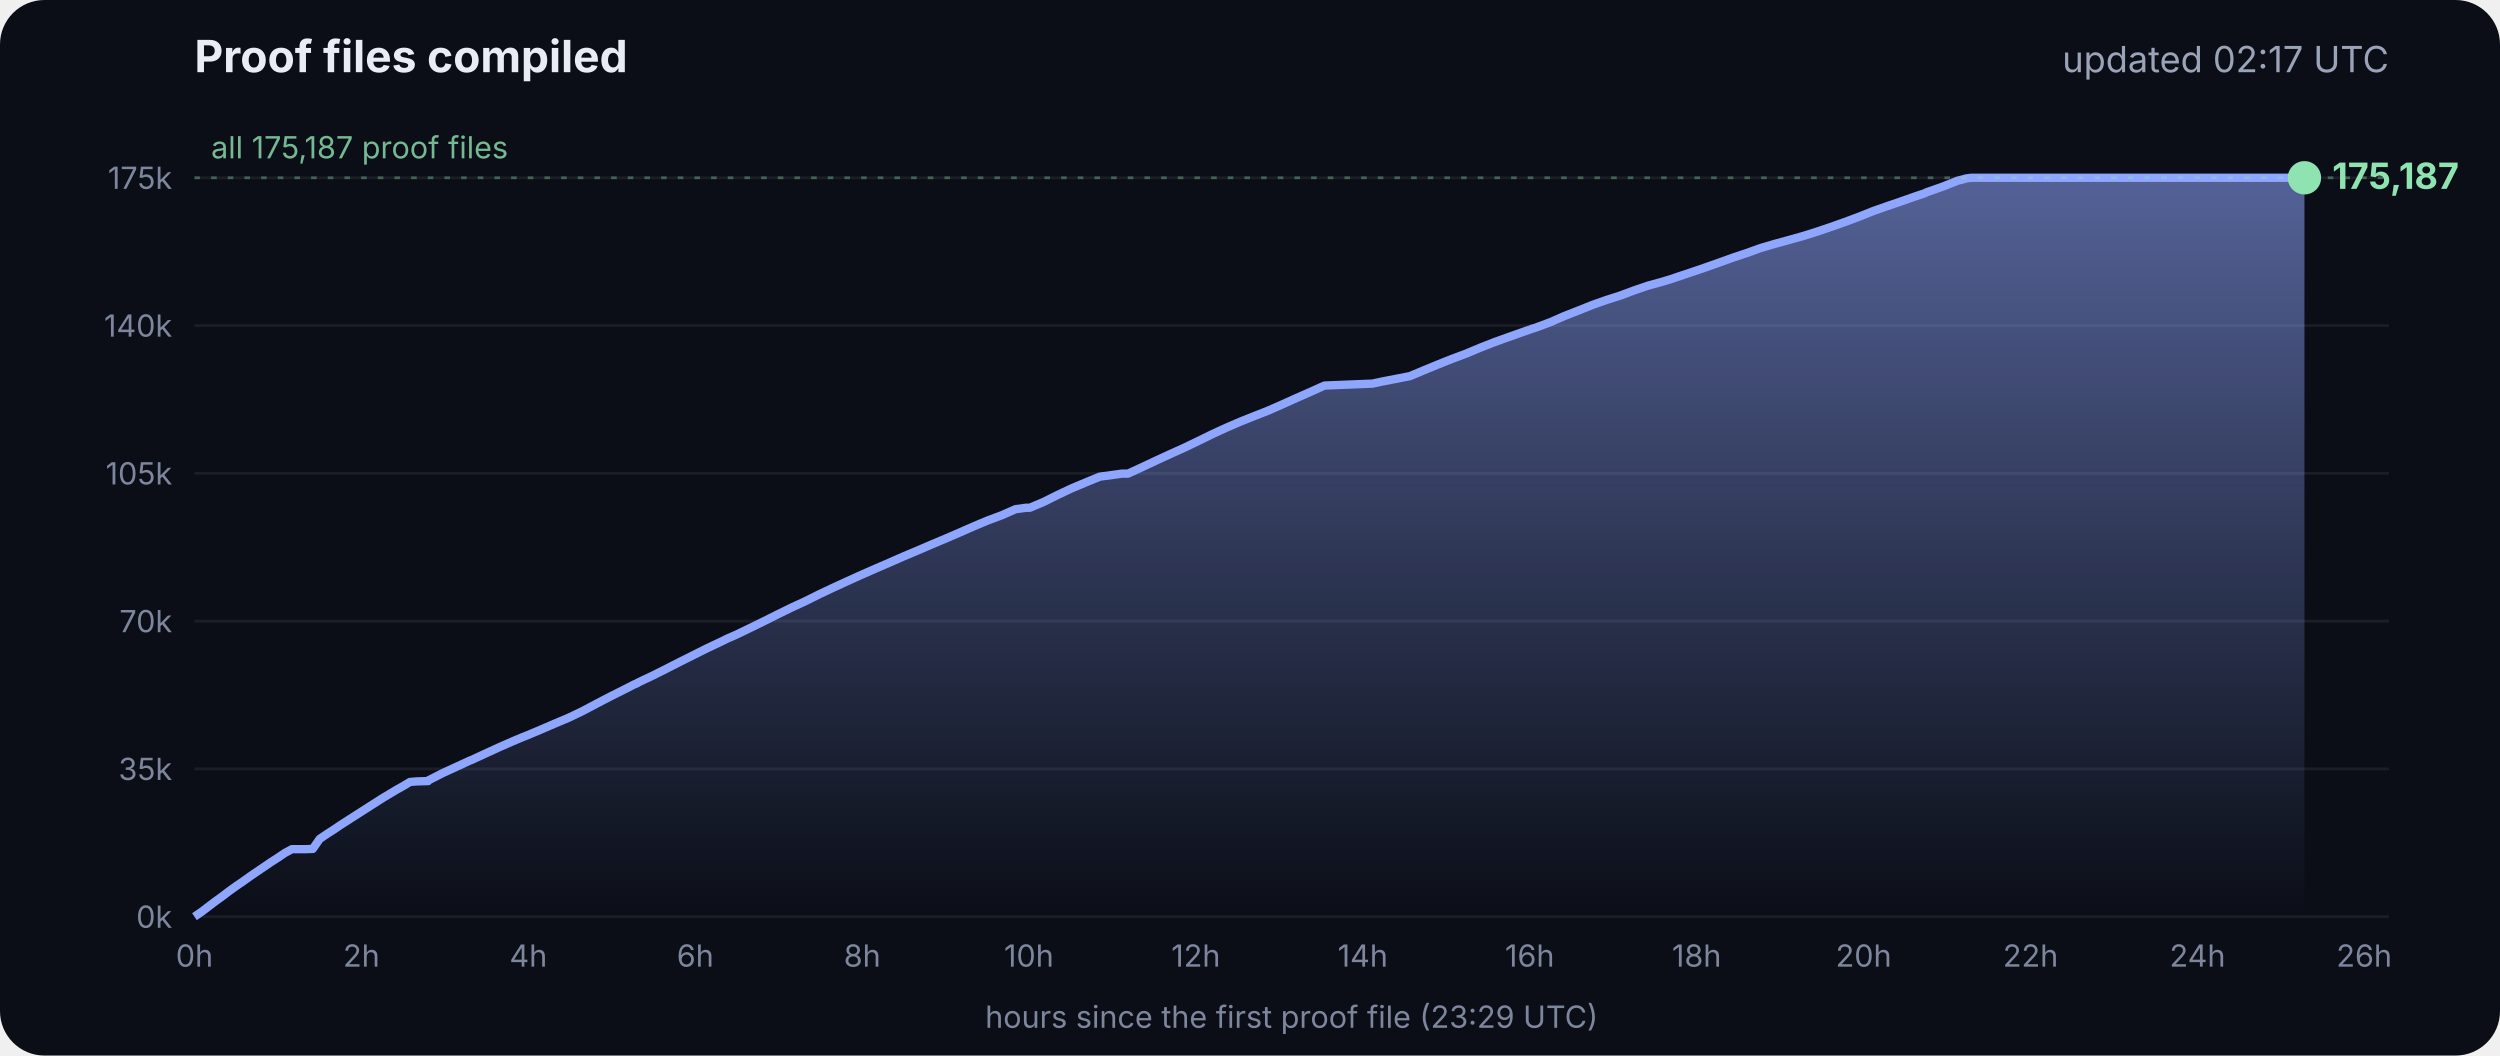
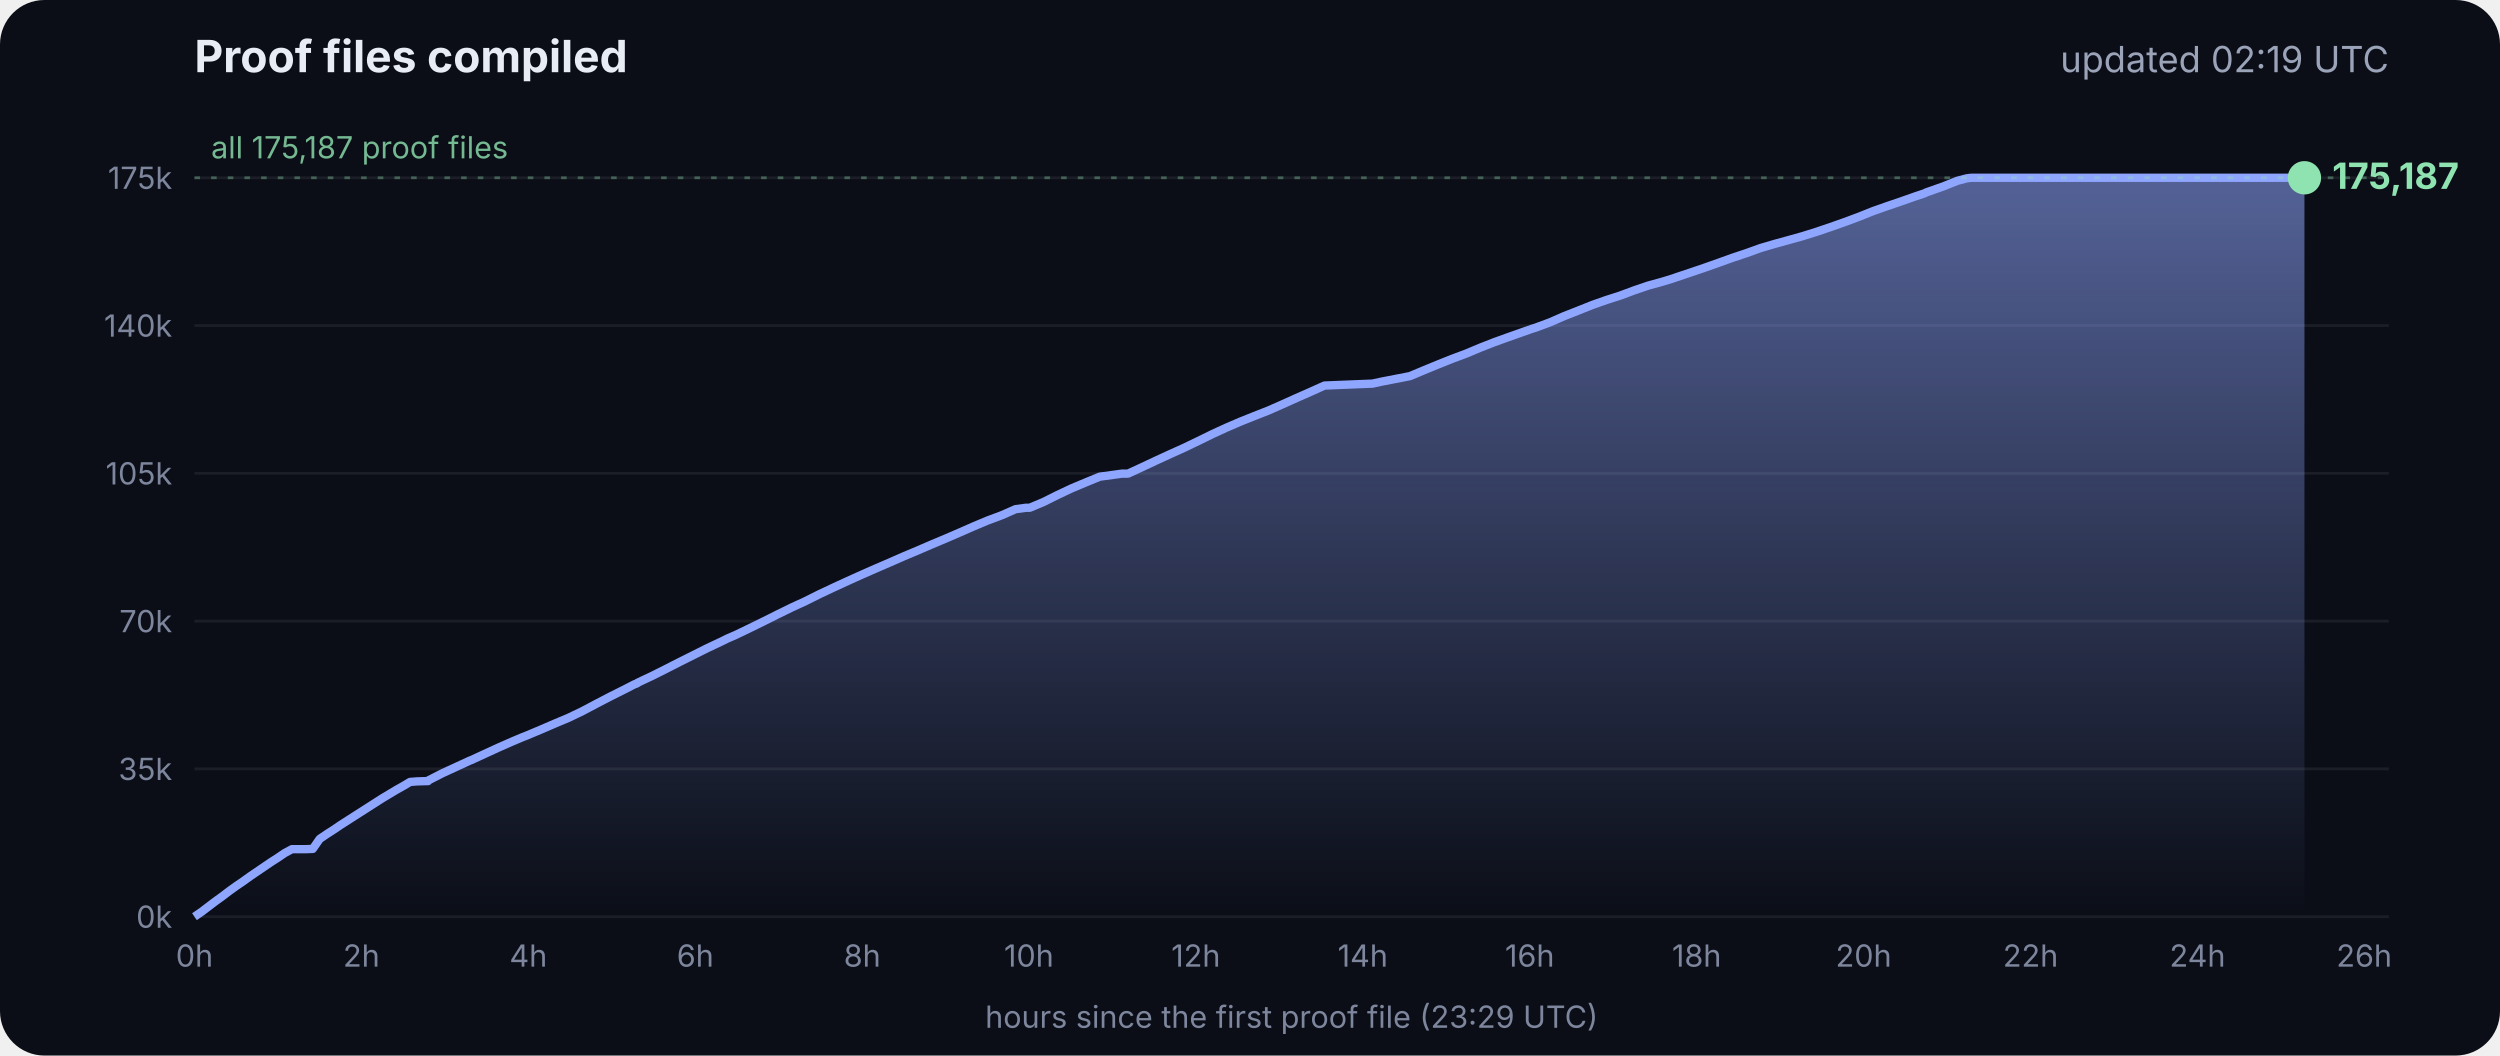
<svg xmlns="http://www.w3.org/2000/svg" viewBox="0 0 900 380" font-family="Inter, -apple-system, Segoe UI, sans-serif">
  <defs>
    <linearGradient id="g" x1="0" y1="0" x2="0" y2="1">
      <stop offset="0" stop-color="#8fa6ff" stop-opacity=".55" />
      <stop offset="1" stop-color="#8fa6ff" stop-opacity="0" />
    </linearGradient>
  </defs>
  <rect width="900" height="380" rx="16" fill="#0b0e17" />
  <text x="70" y="26" fill="#e8ecf5" font-size="16" font-weight="700">Proof files compiled</text>
-   <text x="860" y="26" fill="#9aa3b8" font-size="13" text-anchor="end">updated 02:17 UTC</text>
+   <text x="860" y="26" fill="#9aa3b8" font-size="13" text-anchor="end">updated 02:19 UTC</text>
  <line x1="70" x2="860" y1="330.0" y2="330.0" stroke="#ffffff" stroke-opacity=".07" />
  <text x="62" y="334.0" fill="#7d869c" font-size="11" text-anchor="end">0k</text>
  <line x1="70" x2="860" y1="276.8" y2="276.8" stroke="#ffffff" stroke-opacity=".07" />
  <text x="62" y="280.8" fill="#7d869c" font-size="11" text-anchor="end">35k</text>
  <line x1="70" x2="860" y1="223.6" y2="223.6" stroke="#ffffff" stroke-opacity=".07" />
  <text x="62" y="227.6" fill="#7d869c" font-size="11" text-anchor="end">70k</text>
  <line x1="70" x2="860" y1="170.4" y2="170.4" stroke="#ffffff" stroke-opacity=".07" />
  <text x="62" y="174.4" fill="#7d869c" font-size="11" text-anchor="end">105k</text>
  <line x1="70" x2="860" y1="117.2" y2="117.2" stroke="#ffffff" stroke-opacity=".07" />
  <text x="62" y="121.2" fill="#7d869c" font-size="11" text-anchor="end">140k</text>
  <line x1="70" x2="860" y1="64.0" y2="64.0" stroke="#ffffff" stroke-opacity=".07" />
  <text x="62" y="68.0" fill="#7d869c" font-size="11" text-anchor="end">175k</text>
  <text x="70.0" y="348" fill="#7d869c" font-size="11" text-anchor="middle">0h</text>
  <text x="130.1" y="348" fill="#7d869c" font-size="11" text-anchor="middle">2h</text>
  <text x="190.2" y="348" fill="#7d869c" font-size="11" text-anchor="middle">4h</text>
  <text x="250.3" y="348" fill="#7d869c" font-size="11" text-anchor="middle">6h</text>
  <text x="310.4" y="348" fill="#7d869c" font-size="11" text-anchor="middle">8h</text>
  <text x="370.4" y="348" fill="#7d869c" font-size="11" text-anchor="middle">10h</text>
  <text x="430.5" y="348" fill="#7d869c" font-size="11" text-anchor="middle">12h</text>
  <text x="490.6" y="348" fill="#7d869c" font-size="11" text-anchor="middle">14h</text>
  <text x="550.7" y="348" fill="#7d869c" font-size="11" text-anchor="middle">16h</text>
  <text x="610.8" y="348" fill="#7d869c" font-size="11" text-anchor="middle">18h</text>
  <text x="670.9" y="348" fill="#7d869c" font-size="11" text-anchor="middle">20h</text>
  <text x="731.0" y="348" fill="#7d869c" font-size="11" text-anchor="middle">22h</text>
  <text x="791.1" y="348" fill="#7d869c" font-size="11" text-anchor="middle">24h</text>
  <text x="851.1" y="348" fill="#7d869c" font-size="11" text-anchor="middle">26h</text>
  <polygon points="70.0,330.0 70.0,330.0 72.5,328.3 75.0,326.4 77.5,324.5 80.0,322.7 82.5,320.8 85.0,319.0 87.5,317.3 90.0,315.5 92.5,313.8 95.0,312.1 97.5,310.4 100.0,308.8 102.5,307.1 105.1,305.7 107.6,305.7 110.1,305.7 112.6,305.6 115.1,302.0 117.6,300.3 120.1,298.7 122.6,297.0 125.1,295.4 127.6,293.8 130.1,292.2 132.6,290.6 135.1,289.0 137.6,287.4 140.1,285.9 142.6,284.4 145.1,283.0 147.6,281.5 150.1,281.3 153.5,281.2 153.7,281.2 154.1,281.2 154.3,280.9 159.4,278.3 164.4,276.0 169.4,273.7 169.5,273.7 174.5,271.4 179.5,269.1 184.5,266.9 188.3,265.3 189.6,264.8 194.6,262.7 199.7,260.5 204.7,258.4 209.7,256.0 214.8,253.3 219.8,250.7 224.8,248.2 228.5,246.3 228.9,246.2 229.5,245.9 229.5,245.8 234.6,243.4 239.6,240.9 244.7,238.3 249.7,235.8 254.7,233.3 259.8,230.9 261.8,229.9 264.8,228.6 269.8,226.2 274.9,223.7 279.9,221.2 285.0,218.7 290.0,216.4 295.0,213.9 300.1,211.5 305.1,209.2 310.2,206.9 315.2,204.7 320.3,202.5 325.3,200.3 330.3,198.2 335.4,196.0 340.4,193.9 345.5,191.7 350.5,189.5 355.5,187.4 360.6,185.5 365.6,183.3 369.3,182.8 370.7,182.8 375.7,180.7 380.7,178.2 385.8,175.8 390.8,173.7 395.9,171.6 404.0,170.5 406.1,170.5 411.1,168.2 416.2,165.8 421.2,163.5 426.3,161.2 431.3,158.8 436.4,156.3 441.4,154.0 446.5,151.8 451.5,149.8 456.6,147.8 461.6,145.6 466.7,143.3 471.7,141.1 476.8,138.8 494.1,138.1 497.3,137.4 507.6,135.4 512.6,133.3 517.7,131.2 522.7,129.2 527.8,127.3 532.8,125.2 537.9,123.2 542.9,121.4 548.0,119.6 551.4,118.4 553.0,117.9 553.5,117.7 558.1,116.0 563.1,113.8 568.2,111.8 573.2,109.8 578.3,108.0 583.3,106.4 588.4,104.5 593.4,102.8 598.5,101.4 602.4,100.2 603.5,99.8 608.6,98.1 613.6,96.4 618.7,94.6 623.7,92.8 628.8,91.1 633.8,89.3 635.5,88.8 638.9,87.8 644.0,86.4 649.0,85.0 654.1,83.4 659.1,81.7 664.2,79.9 669.3,78.0 674.3,76.0 679.4,74.2 684.4,72.5 689.5,70.7 692.8,69.6 693.6,69.2 694.5,68.9 699.6,67.1 704.6,65.1 708.0,64.2 708.8,64.1 709.7,64.0 713.4,64.0 715.2,64.0 718.5,64.0 723.5,64.0 728.6,64.0 733.7,64.0 738.7,64.0 743.7,64.0 748.8,64.0 753.9,64.0 758.9,64.0 764.0,64.0 769.0,64.0 774.1,64.0 779.1,64.0 784.2,64.0 789.2,64.0 794.3,64.0 797.0,64.0 798.2,64.0 799.3,64.0 804.4,64.0 809.4,64.0 814.5,64.0 818.9,64.0 819.1,64.0 819.5,64.0 822.0,64.0 824.6,64.0 826.0,64.0 826.0,64.0 826.4,64.0 828.9,64.0 829.2,64.0 829.6,64.0 829.6,330.0" fill="url(#g)" />
  <polyline points="70.0,330.0 72.5,328.3 75.0,326.4 77.5,324.5 80.0,322.7 82.5,320.8 85.0,319.0 87.5,317.3 90.0,315.5 92.5,313.8 95.0,312.1 97.5,310.4 100.0,308.8 102.5,307.1 105.1,305.7 107.6,305.7 110.1,305.7 112.6,305.6 115.1,302.0 117.6,300.3 120.1,298.7 122.6,297.0 125.1,295.4 127.6,293.8 130.1,292.2 132.6,290.6 135.1,289.0 137.6,287.4 140.1,285.9 142.6,284.4 145.1,283.0 147.6,281.5 150.1,281.3 153.5,281.2 153.7,281.2 154.1,281.2 154.3,280.9 159.4,278.3 164.4,276.0 169.4,273.7 169.5,273.7 174.5,271.4 179.5,269.1 184.5,266.9 188.3,265.3 189.6,264.8 194.6,262.7 199.7,260.5 204.7,258.4 209.7,256.0 214.8,253.3 219.8,250.7 224.8,248.2 228.5,246.3 228.9,246.2 229.5,245.9 229.5,245.8 234.6,243.4 239.6,240.9 244.7,238.3 249.7,235.8 254.7,233.3 259.8,230.9 261.8,229.9 264.8,228.6 269.8,226.2 274.9,223.7 279.9,221.2 285.0,218.7 290.0,216.4 295.0,213.9 300.1,211.5 305.1,209.2 310.2,206.9 315.2,204.7 320.3,202.5 325.3,200.3 330.3,198.2 335.4,196.0 340.4,193.9 345.5,191.7 350.5,189.5 355.5,187.4 360.6,185.5 365.6,183.3 369.3,182.8 370.7,182.8 375.7,180.7 380.7,178.2 385.8,175.8 390.8,173.7 395.9,171.6 404.0,170.5 406.1,170.5 411.1,168.2 416.2,165.8 421.2,163.5 426.3,161.2 431.3,158.8 436.4,156.3 441.4,154.0 446.5,151.8 451.5,149.8 456.6,147.8 461.6,145.6 466.7,143.3 471.7,141.1 476.8,138.8 494.1,138.1 497.3,137.4 507.6,135.4 512.6,133.3 517.7,131.2 522.7,129.2 527.8,127.3 532.8,125.2 537.9,123.2 542.9,121.4 548.0,119.6 551.4,118.4 553.0,117.9 553.5,117.7 558.1,116.0 563.1,113.8 568.2,111.8 573.2,109.8 578.3,108.0 583.3,106.4 588.4,104.5 593.4,102.8 598.5,101.4 602.4,100.2 603.5,99.8 608.6,98.1 613.6,96.4 618.7,94.6 623.7,92.8 628.8,91.1 633.8,89.3 635.5,88.8 638.9,87.8 644.0,86.4 649.0,85.0 654.1,83.4 659.1,81.7 664.2,79.9 669.3,78.0 674.3,76.0 679.4,74.2 684.4,72.5 689.5,70.7 692.8,69.6 693.6,69.2 694.5,68.9 699.6,67.1 704.6,65.1 708.0,64.2 708.8,64.1 709.7,64.0 713.4,64.0 715.2,64.0 718.5,64.0 723.5,64.0 728.6,64.0 733.7,64.0 738.7,64.0 743.7,64.0 748.8,64.0 753.9,64.0 758.9,64.0 764.0,64.0 769.0,64.0 774.1,64.0 779.1,64.0 784.2,64.0 789.2,64.0 794.3,64.0 797.0,64.0 798.2,64.0 799.3,64.0 804.4,64.0 809.4,64.0 814.5,64.0 818.9,64.0 819.1,64.0 819.5,64.0 822.0,64.0 824.6,64.0 826.0,64.0 826.0,64.0 826.4,64.0 828.9,64.0 829.2,64.0 829.6,64.0" fill="none" stroke="#8fa6ff" stroke-width="3" stroke-linejoin="round" />
  <circle cx="829.6" cy="64.0" r="6" fill="#8fe3b0" />
  <text x="839.6" y="68.0" fill="#8fe3b0" font-size="13" font-weight="700">175,187</text>
  <line x1="70" x2="860" y1="64.0" y2="64.0" stroke="#8fe3b0" stroke-opacity=".35" stroke-dasharray="2 4" />
  <text x="76" y="57.0" fill="#8fe3b0" fill-opacity=".8" font-size="11">all 175,187 proof files</text>
  <text x="465" y="370" fill="#7d869c" font-size="11" text-anchor="middle">hours since the first proof file (23:29 UTC)</text>
</svg>
